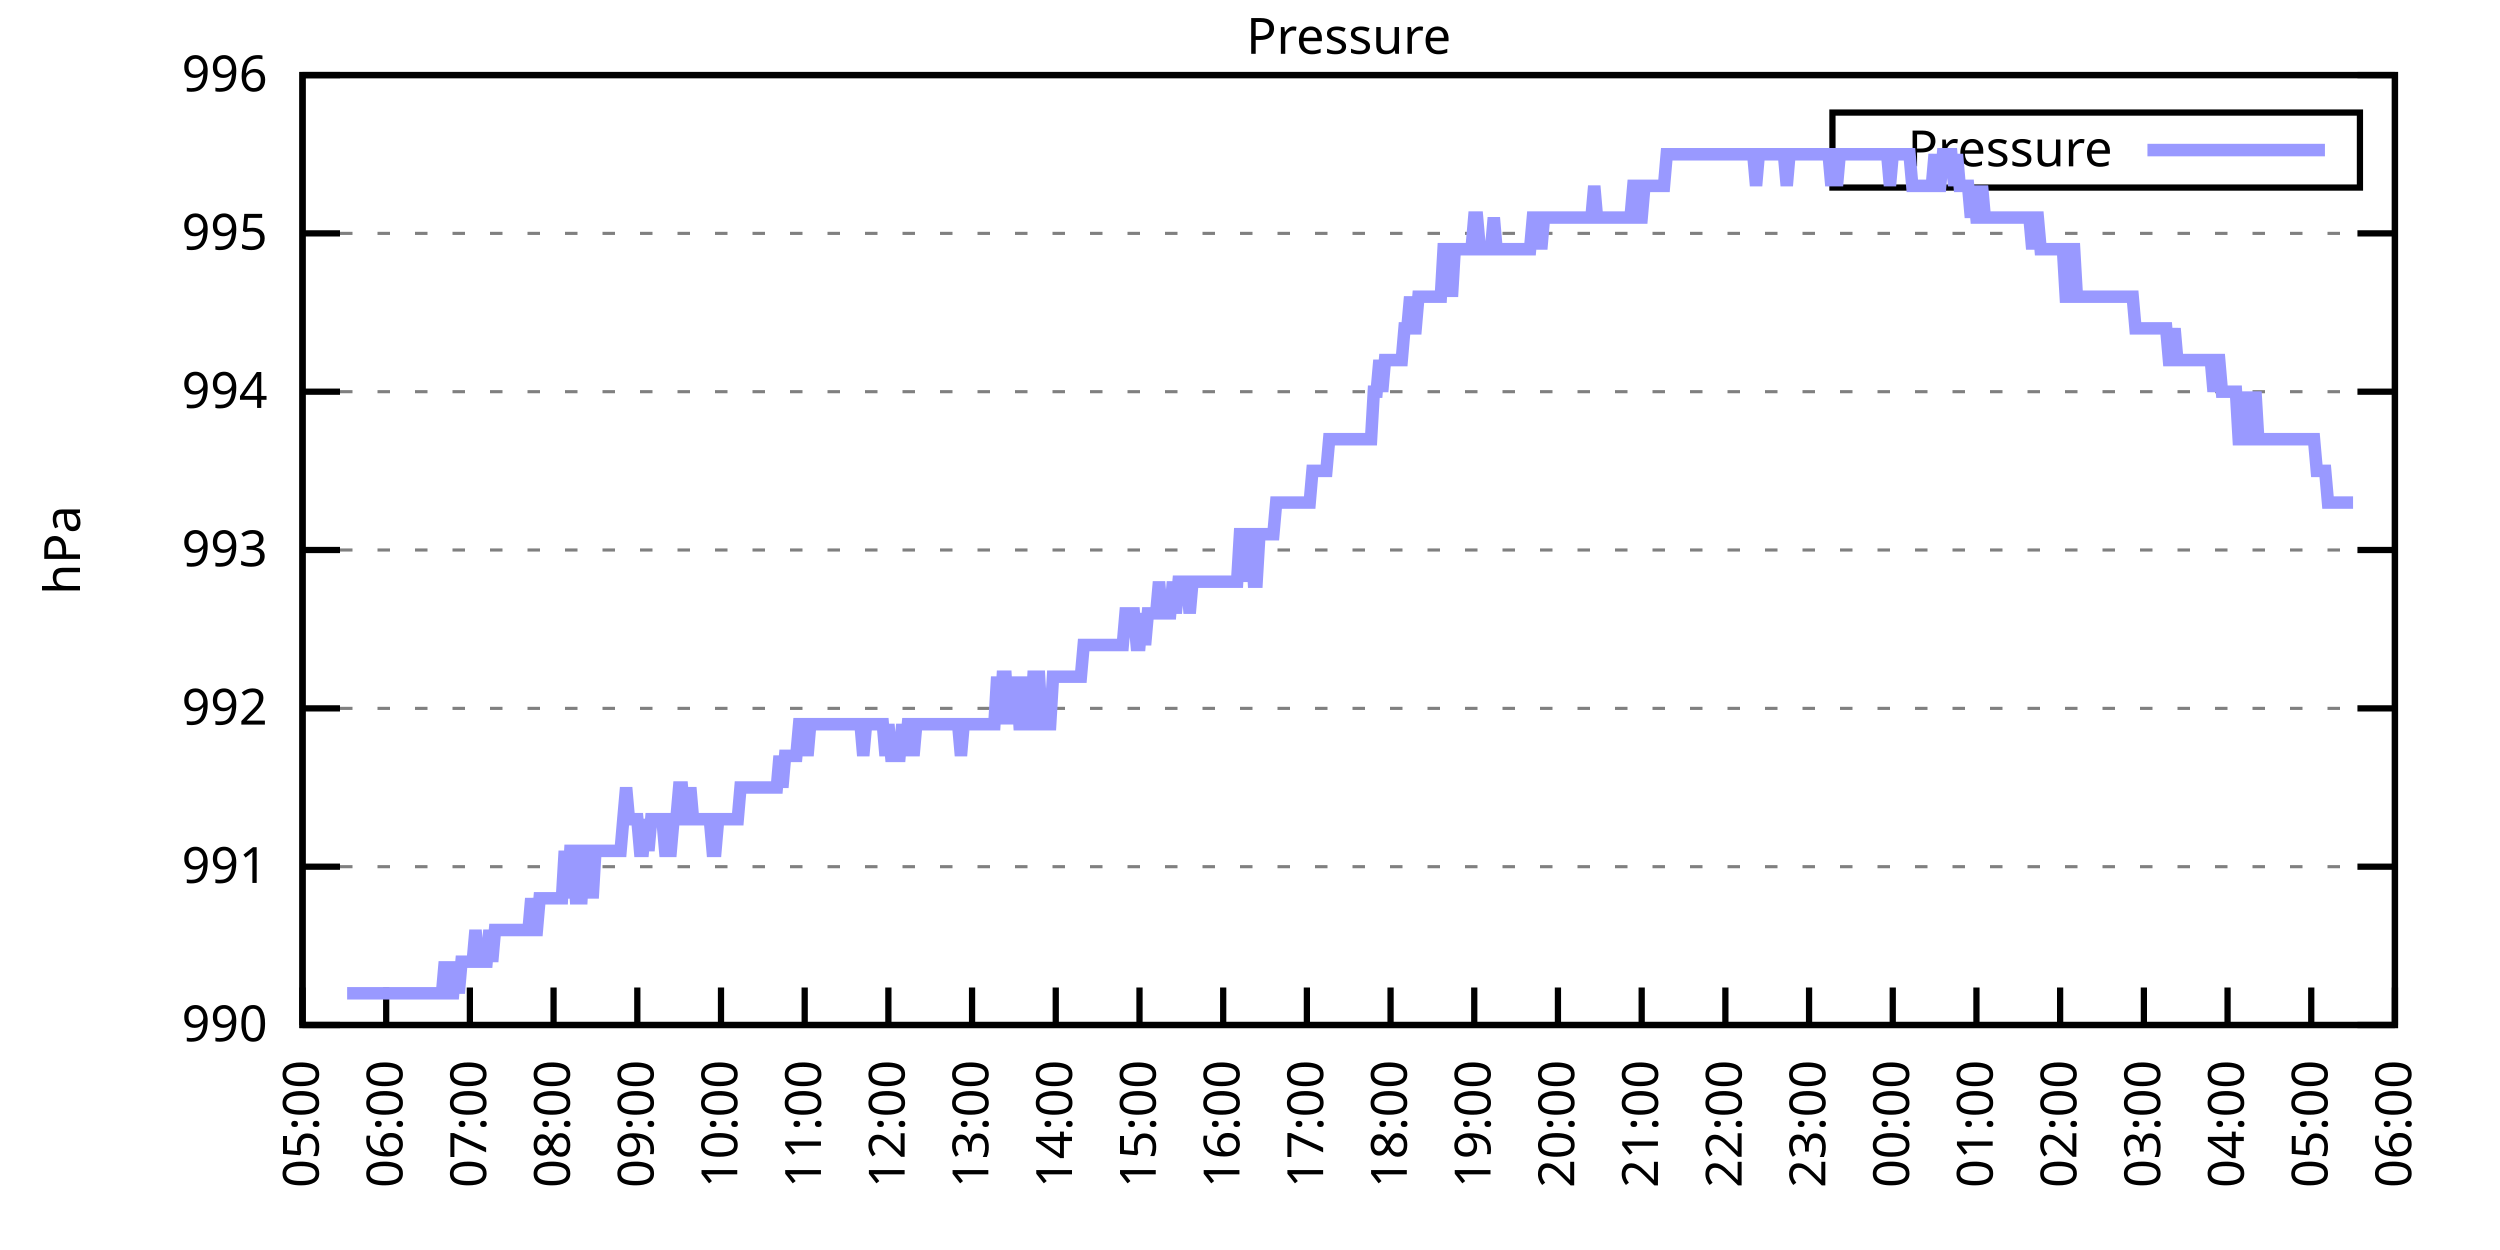
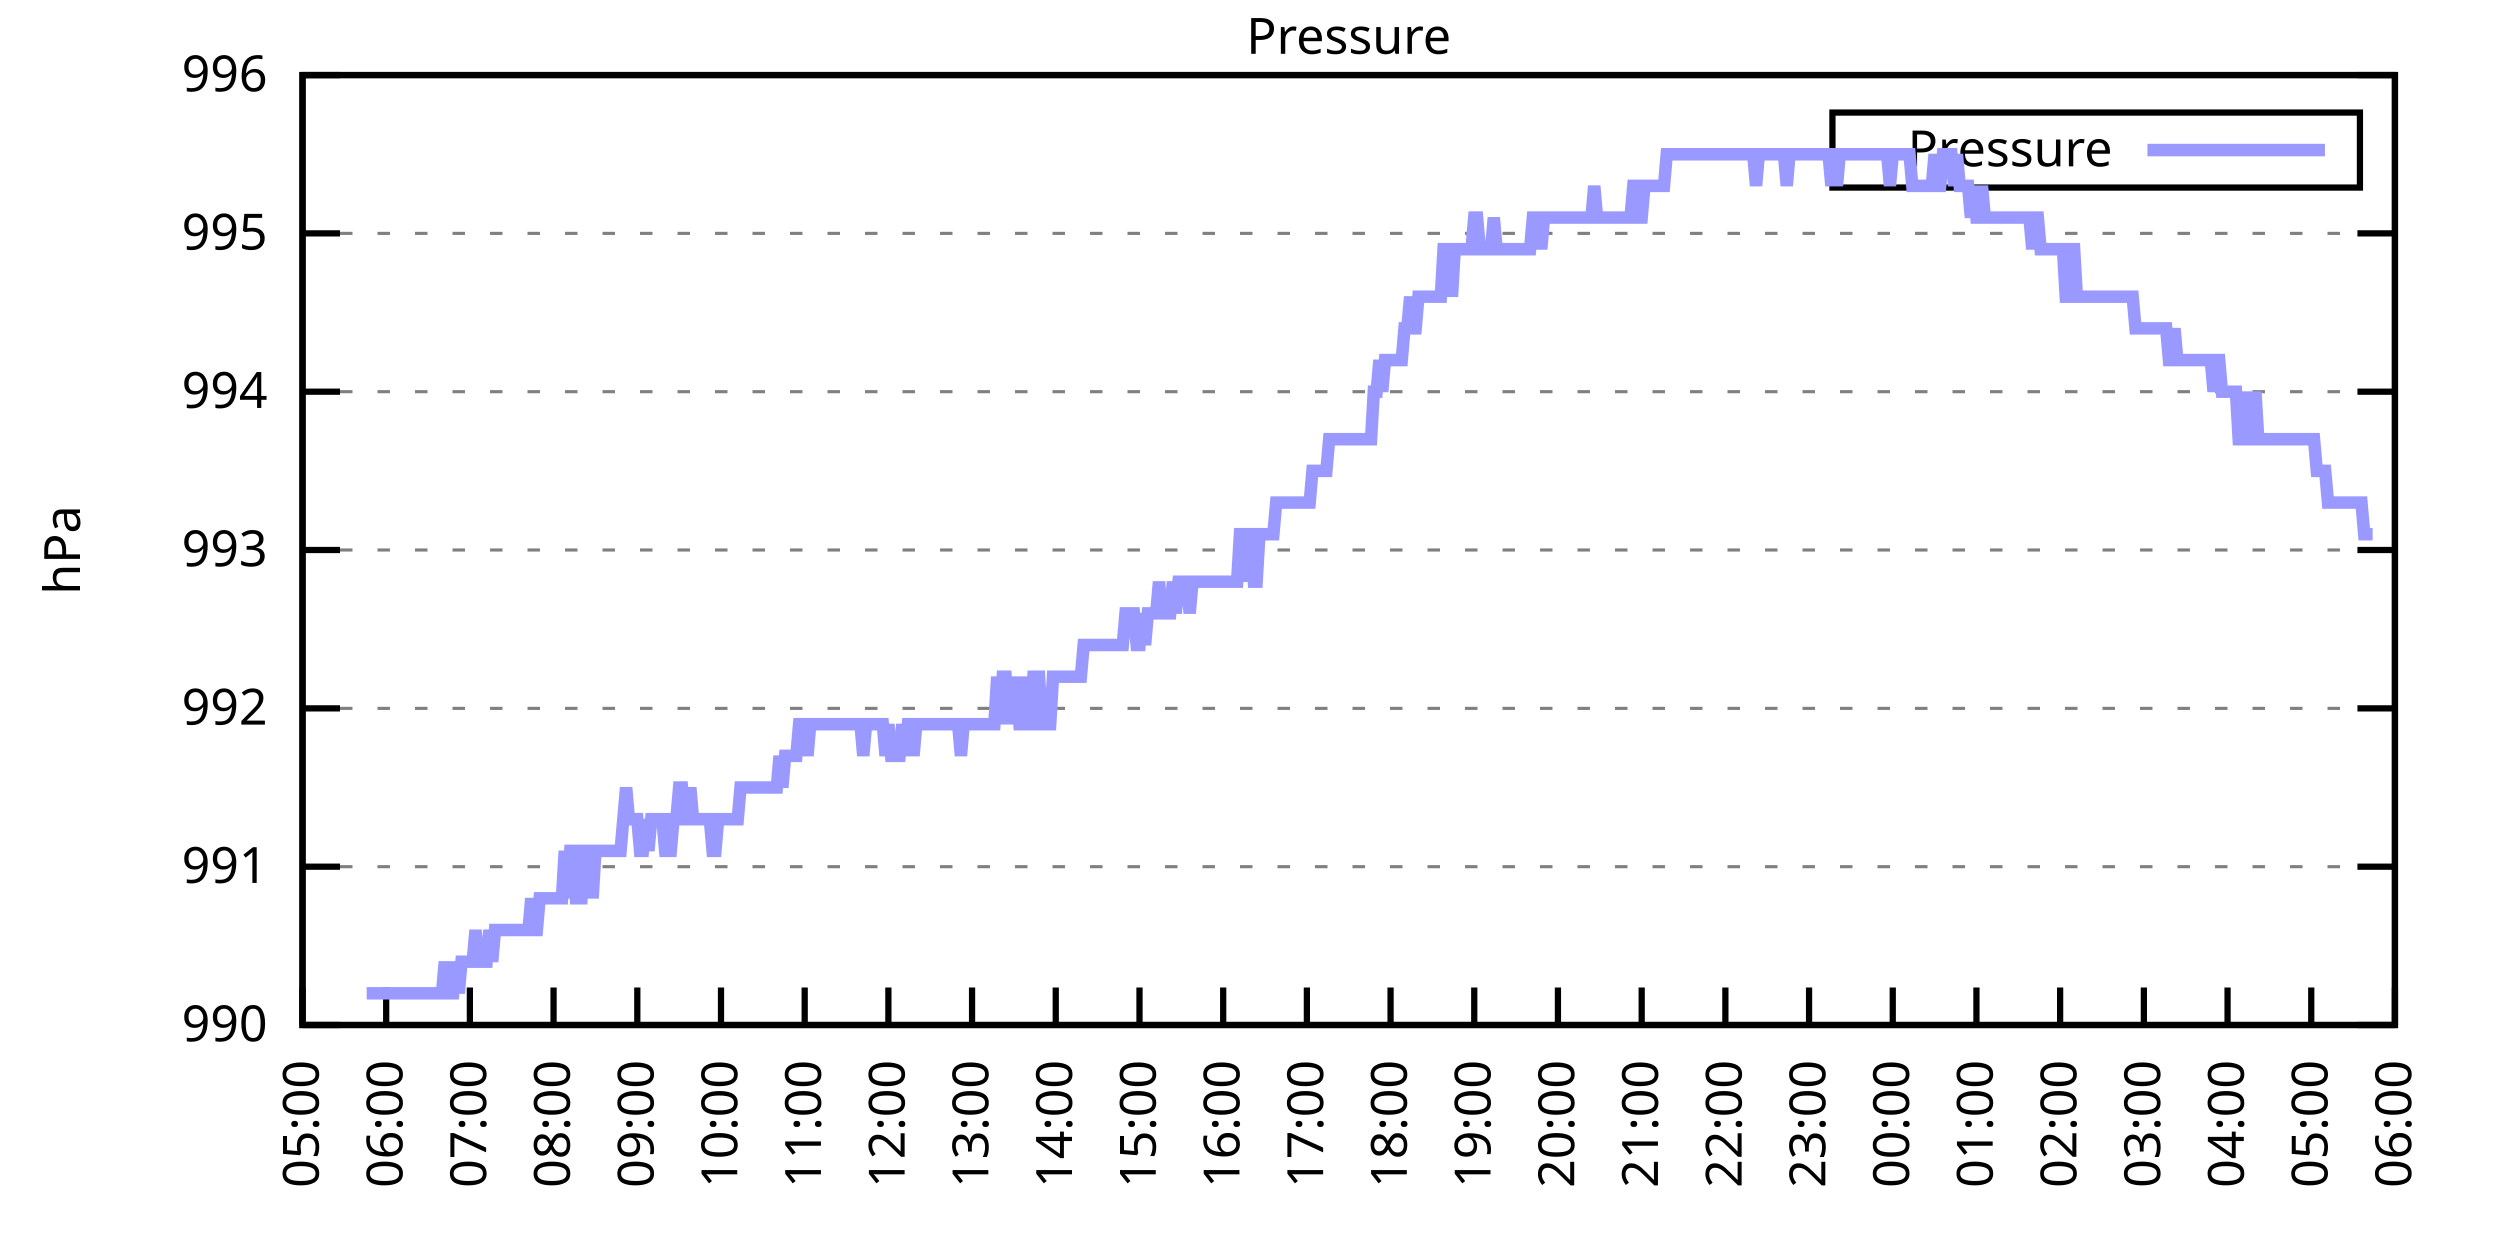
<svg xmlns="http://www.w3.org/2000/svg" xmlns:xlink="http://www.w3.org/1999/xlink" width="400" height="200" viewBox="0 0 400 200">
  <g id="gnuplot_canvas">
    <rect x="0" y="0" width="400" height="200" fill="none" />
    <defs>
      <circle id="gpDot" r="0.5" stroke-width="0.5" stroke="currentColor" />
      <path id="gpPt0" stroke-width="0.333" stroke="currentColor" d="M-1,0 h2 M0,-1 v2" />
      <path id="gpPt1" stroke-width="0.333" stroke="currentColor" d="M-1,-1 L1,1 M1,-1 L-1,1" />
      <path id="gpPt2" stroke-width="0.333" stroke="currentColor" d="M-1,0 L1,0 M0,-1 L0,1 M-1,-1 L1,1 M-1,1 L1,-1" />
      <rect id="gpPt3" stroke-width="0.333" stroke="currentColor" x="-1" y="-1" width="2" height="2" />
      <rect id="gpPt4" stroke-width="0.333" stroke="currentColor" fill="currentColor" x="-1" y="-1" width="2" height="2" />
      <circle id="gpPt5" stroke-width="0.333" stroke="currentColor" cx="0" cy="0" r="1" />
      <use xlink:href="#gpPt5" id="gpPt6" fill="currentColor" stroke="none" />
      <path id="gpPt7" stroke-width="0.333" stroke="currentColor" d="M0,-1.33 L-1.33,0.67 L1.33,0.67 z" />
      <use xlink:href="#gpPt7" id="gpPt8" fill="currentColor" stroke="none" />
      <use xlink:href="#gpPt7" id="gpPt9" stroke="currentColor" transform="rotate(180)" />
      <use xlink:href="#gpPt9" id="gpPt10" fill="currentColor" stroke="none" />
      <use xlink:href="#gpPt3" id="gpPt11" stroke="currentColor" transform="rotate(45)" />
      <use xlink:href="#gpPt11" id="gpPt12" fill="currentColor" stroke="none" />
      <path id="gpPt13" stroke-width="0.333" stroke="currentColor" d="M0,1.330 L1.265,0.411 L0.782,-1.067 L-0.782,-1.076 L-1.265,0.411 z" />
      <use xlink:href="#gpPt13" id="gpPt14" fill="currentColor" stroke="none" />
      <filter id="textbox" filterUnits="objectBoundingBox" x="0" y="0" height="1" width="1">
        <feFlood flood-color="white" flood-opacity="1" result="bgnd" />
        <feComposite in="SourceGraphic" in2="bgnd" operator="atop" />
      </filter>
      <filter id="greybox" filterUnits="objectBoundingBox" x="0" y="0" height="1" width="1">
        <feFlood flood-color="lightgrey" flood-opacity="1" result="grey" />
        <feComposite in="SourceGraphic" in2="grey" operator="atop" />
      </filter>
    </defs>
    <g fill="none" color="white" stroke="currentColor" stroke-width="1.00" stroke-linecap="butt" stroke-linejoin="miter">
</g>
    <g fill="none" color="black" stroke="currentColor" stroke-width="1.00" stroke-linecap="butt" stroke-linejoin="miter">
      <g stroke="none" shape-rendering="crispEdges">
        <polygon fill="rgb(255, 255, 255)" points="48.40,164.00 383.18,164.00 383.18,12.02 48.40,12.02 " />
      </g>
    </g>
    <g fill="none" color="black" stroke="currentColor" stroke-width="1.00" stroke-linecap="butt" stroke-linejoin="miter">
</g>
    <g fill="none" color="black" stroke="black" stroke-width="0.50" stroke-linecap="butt" stroke-linejoin="miter">
</g>
    <g fill="none" color="gray" stroke="currentColor" stroke-width="0.50" stroke-linecap="butt" stroke-linejoin="miter">
      <path stroke="gray" stroke-dasharray="2,4" class="gridline" d="M48.40,164.00 L383.19,164.00  " />
    </g>
    <g fill="none" color="gray" stroke="gray" stroke-width="1.00" stroke-linecap="butt" stroke-linejoin="miter">
</g>
    <g fill="none" color="black" stroke="currentColor" stroke-width="1.00" stroke-linecap="butt" stroke-linejoin="miter">
      <path stroke="black" d="M48.40,164.00 L54.40,164.00 M383.19,164.00 L377.19,164.00  " />
      <g transform="translate(42.80,166.60)" stroke="none" fill="black" font-family="Sans" font-size="8.00" text-anchor="end">
        <text>
          <tspan font-family="Sans"> 990</tspan>
        </text>
      </g>
    </g>
    <g fill="none" color="black" stroke="currentColor" stroke-width="1.00" stroke-linecap="butt" stroke-linejoin="miter">
</g>
    <g fill="none" color="black" stroke="black" stroke-width="0.50" stroke-linecap="butt" stroke-linejoin="miter">
</g>
    <g fill="none" color="gray" stroke="currentColor" stroke-width="0.50" stroke-linecap="butt" stroke-linejoin="miter">
      <path stroke="gray" stroke-dasharray="2,4" class="gridline" d="M48.40,138.67 L383.19,138.67  " />
    </g>
    <g fill="none" color="gray" stroke="gray" stroke-width="1.00" stroke-linecap="butt" stroke-linejoin="miter">
</g>
    <g fill="none" color="black" stroke="currentColor" stroke-width="1.00" stroke-linecap="butt" stroke-linejoin="miter">
      <path stroke="black" d="M48.40,138.67 L54.40,138.67 M383.19,138.67 L377.19,138.67  " />
      <g transform="translate(42.80,141.27)" stroke="none" fill="black" font-family="Sans" font-size="8.00" text-anchor="end">
        <text>
          <tspan font-family="Sans"> 991</tspan>
        </text>
      </g>
    </g>
    <g fill="none" color="black" stroke="currentColor" stroke-width="1.00" stroke-linecap="butt" stroke-linejoin="miter">
</g>
    <g fill="none" color="black" stroke="black" stroke-width="0.50" stroke-linecap="butt" stroke-linejoin="miter">
</g>
    <g fill="none" color="gray" stroke="currentColor" stroke-width="0.50" stroke-linecap="butt" stroke-linejoin="miter">
      <path stroke="gray" stroke-dasharray="2,4" class="gridline" d="M48.40,113.34 L383.19,113.34  " />
    </g>
    <g fill="none" color="gray" stroke="gray" stroke-width="1.00" stroke-linecap="butt" stroke-linejoin="miter">
</g>
    <g fill="none" color="black" stroke="currentColor" stroke-width="1.00" stroke-linecap="butt" stroke-linejoin="miter">
      <path stroke="black" d="M48.40,113.34 L54.40,113.34 M383.19,113.34 L377.19,113.34  " />
      <g transform="translate(42.80,115.94)" stroke="none" fill="black" font-family="Sans" font-size="8.00" text-anchor="end">
        <text>
          <tspan font-family="Sans"> 992</tspan>
        </text>
      </g>
    </g>
    <g fill="none" color="black" stroke="currentColor" stroke-width="1.00" stroke-linecap="butt" stroke-linejoin="miter">
</g>
    <g fill="none" color="black" stroke="black" stroke-width="0.50" stroke-linecap="butt" stroke-linejoin="miter">
</g>
    <g fill="none" color="gray" stroke="currentColor" stroke-width="0.50" stroke-linecap="butt" stroke-linejoin="miter">
      <path stroke="gray" stroke-dasharray="2,4" class="gridline" d="M48.40,88.00 L383.19,88.00  " />
    </g>
    <g fill="none" color="gray" stroke="gray" stroke-width="1.00" stroke-linecap="butt" stroke-linejoin="miter">
</g>
    <g fill="none" color="black" stroke="currentColor" stroke-width="1.00" stroke-linecap="butt" stroke-linejoin="miter">
      <path stroke="black" d="M48.40,88.00 L54.40,88.00 M383.19,88.00 L377.19,88.00  " />
      <g transform="translate(42.80,90.60)" stroke="none" fill="black" font-family="Sans" font-size="8.00" text-anchor="end">
        <text>
          <tspan font-family="Sans"> 993</tspan>
        </text>
      </g>
    </g>
    <g fill="none" color="black" stroke="currentColor" stroke-width="1.00" stroke-linecap="butt" stroke-linejoin="miter">
</g>
    <g fill="none" color="black" stroke="black" stroke-width="0.50" stroke-linecap="butt" stroke-linejoin="miter">
</g>
    <g fill="none" color="gray" stroke="currentColor" stroke-width="0.50" stroke-linecap="butt" stroke-linejoin="miter">
      <path stroke="gray" stroke-dasharray="2,4" class="gridline" d="M48.40,62.67 L383.19,62.67  " />
    </g>
    <g fill="none" color="gray" stroke="gray" stroke-width="1.00" stroke-linecap="butt" stroke-linejoin="miter">
</g>
    <g fill="none" color="black" stroke="currentColor" stroke-width="1.00" stroke-linecap="butt" stroke-linejoin="miter">
      <path stroke="black" d="M48.40,62.67 L54.40,62.67 M383.19,62.67 L377.19,62.67  " />
      <g transform="translate(42.80,65.27)" stroke="none" fill="black" font-family="Sans" font-size="8.00" text-anchor="end">
        <text>
          <tspan font-family="Sans"> 994</tspan>
        </text>
      </g>
    </g>
    <g fill="none" color="black" stroke="currentColor" stroke-width="1.00" stroke-linecap="butt" stroke-linejoin="miter">
</g>
    <g fill="none" color="black" stroke="black" stroke-width="0.50" stroke-linecap="butt" stroke-linejoin="miter">
</g>
    <g fill="none" color="gray" stroke="currentColor" stroke-width="0.50" stroke-linecap="butt" stroke-linejoin="miter">
      <path stroke="gray" stroke-dasharray="2,4" class="gridline" d="M48.40,37.34 L383.19,37.34  " />
    </g>
    <g fill="none" color="gray" stroke="gray" stroke-width="1.00" stroke-linecap="butt" stroke-linejoin="miter">
</g>
    <g fill="none" color="black" stroke="currentColor" stroke-width="1.00" stroke-linecap="butt" stroke-linejoin="miter">
      <path stroke="black" d="M48.40,37.34 L54.40,37.34 M383.19,37.34 L377.19,37.34  " />
      <g transform="translate(42.80,39.94)" stroke="none" fill="black" font-family="Sans" font-size="8.00" text-anchor="end">
        <text>
          <tspan font-family="Sans"> 995</tspan>
        </text>
      </g>
    </g>
    <g fill="none" color="black" stroke="currentColor" stroke-width="1.00" stroke-linecap="butt" stroke-linejoin="miter">
</g>
    <g fill="none" color="black" stroke="black" stroke-width="0.50" stroke-linecap="butt" stroke-linejoin="miter">
</g>
    <g fill="none" color="gray" stroke="currentColor" stroke-width="0.50" stroke-linecap="butt" stroke-linejoin="miter">
      <path stroke="gray" stroke-dasharray="2,4" class="gridline" d="M48.40,12.01 L383.19,12.01  " />
    </g>
    <g fill="none" color="gray" stroke="gray" stroke-width="1.00" stroke-linecap="butt" stroke-linejoin="miter">
</g>
    <g fill="none" color="black" stroke="currentColor" stroke-width="1.00" stroke-linecap="butt" stroke-linejoin="miter">
      <path stroke="black" d="M48.40,12.01 L54.40,12.01 M383.19,12.01 L377.19,12.01  " />
      <g transform="translate(42.80,14.61)" stroke="none" fill="black" font-family="Sans" font-size="8.00" text-anchor="end">
        <text>
          <tspan font-family="Sans"> 996</tspan>
        </text>
      </g>
    </g>
    <g fill="none" color="black" stroke="currentColor" stroke-width="1.00" stroke-linecap="butt" stroke-linejoin="miter">
      <path stroke="black" d="M48.40,164.00 L48.40,158.00  " />
      <g transform="translate(51.00,169.60) rotate(270.00)" stroke="none" fill="black" font-family="Sans" font-size="8.00" text-anchor="end">
        <text>
          <tspan font-family="Sans">05:00</tspan>
        </text>
      </g>
    </g>
    <g fill="none" color="black" stroke="currentColor" stroke-width="1.00" stroke-linecap="butt" stroke-linejoin="miter">
      <path stroke="black" d="M61.79,164.00 L61.79,158.00  " />
      <g transform="translate(64.39,169.60) rotate(270.00)" stroke="none" fill="black" font-family="Sans" font-size="8.00" text-anchor="end">
        <text>
          <tspan font-family="Sans">06:00</tspan>
        </text>
      </g>
    </g>
    <g fill="none" color="black" stroke="currentColor" stroke-width="1.00" stroke-linecap="butt" stroke-linejoin="miter">
      <path stroke="black" d="M75.18,164.00 L75.18,158.00  " />
      <g transform="translate(77.78,169.60) rotate(270.00)" stroke="none" fill="black" font-family="Sans" font-size="8.00" text-anchor="end">
        <text>
          <tspan font-family="Sans">07:00</tspan>
        </text>
      </g>
    </g>
    <g fill="none" color="black" stroke="currentColor" stroke-width="1.00" stroke-linecap="butt" stroke-linejoin="miter">
      <path stroke="black" d="M88.57,164.00 L88.57,158.00  " />
      <g transform="translate(91.17,169.60) rotate(270.00)" stroke="none" fill="black" font-family="Sans" font-size="8.00" text-anchor="end">
        <text>
          <tspan font-family="Sans">08:00</tspan>
        </text>
      </g>
    </g>
    <g fill="none" color="black" stroke="currentColor" stroke-width="1.00" stroke-linecap="butt" stroke-linejoin="miter">
      <path stroke="black" d="M101.97,164.00 L101.97,158.00  " />
      <g transform="translate(104.57,169.60) rotate(270.00)" stroke="none" fill="black" font-family="Sans" font-size="8.00" text-anchor="end">
        <text>
          <tspan font-family="Sans">09:00</tspan>
        </text>
      </g>
    </g>
    <g fill="none" color="black" stroke="currentColor" stroke-width="1.00" stroke-linecap="butt" stroke-linejoin="miter">
      <path stroke="black" d="M115.36,164.00 L115.36,158.00  " />
      <g transform="translate(117.96,169.60) rotate(270.00)" stroke="none" fill="black" font-family="Sans" font-size="8.00" text-anchor="end">
        <text>
          <tspan font-family="Sans">10:00</tspan>
        </text>
      </g>
    </g>
    <g fill="none" color="black" stroke="currentColor" stroke-width="1.00" stroke-linecap="butt" stroke-linejoin="miter">
      <path stroke="black" d="M128.75,164.00 L128.75,158.00  " />
      <g transform="translate(131.35,169.60) rotate(270.00)" stroke="none" fill="black" font-family="Sans" font-size="8.00" text-anchor="end">
        <text>
          <tspan font-family="Sans">11:00</tspan>
        </text>
      </g>
    </g>
    <g fill="none" color="black" stroke="currentColor" stroke-width="1.00" stroke-linecap="butt" stroke-linejoin="miter">
      <path stroke="black" d="M142.14,164.00 L142.14,158.00  " />
      <g transform="translate(144.74,169.60) rotate(270.00)" stroke="none" fill="black" font-family="Sans" font-size="8.00" text-anchor="end">
        <text>
          <tspan font-family="Sans">12:00</tspan>
        </text>
      </g>
    </g>
    <g fill="none" color="black" stroke="currentColor" stroke-width="1.00" stroke-linecap="butt" stroke-linejoin="miter">
      <path stroke="black" d="M155.53,164.00 L155.53,158.00  " />
      <g transform="translate(158.13,169.60) rotate(270.00)" stroke="none" fill="black" font-family="Sans" font-size="8.00" text-anchor="end">
        <text>
          <tspan font-family="Sans">13:00</tspan>
        </text>
      </g>
    </g>
    <g fill="none" color="black" stroke="currentColor" stroke-width="1.00" stroke-linecap="butt" stroke-linejoin="miter">
      <path stroke="black" d="M168.92,164.00 L168.92,158.00  " />
      <g transform="translate(171.52,169.60) rotate(270.00)" stroke="none" fill="black" font-family="Sans" font-size="8.00" text-anchor="end">
        <text>
          <tspan font-family="Sans">14:00</tspan>
        </text>
      </g>
    </g>
    <g fill="none" color="black" stroke="currentColor" stroke-width="1.00" stroke-linecap="butt" stroke-linejoin="miter">
      <path stroke="black" d="M182.32,164.00 L182.32,158.00  " />
      <g transform="translate(184.92,169.60) rotate(270.00)" stroke="none" fill="black" font-family="Sans" font-size="8.00" text-anchor="end">
        <text>
          <tspan font-family="Sans">15:00</tspan>
        </text>
      </g>
    </g>
    <g fill="none" color="black" stroke="currentColor" stroke-width="1.00" stroke-linecap="butt" stroke-linejoin="miter">
      <path stroke="black" d="M195.71,164.00 L195.71,158.00  " />
      <g transform="translate(198.31,169.60) rotate(270.00)" stroke="none" fill="black" font-family="Sans" font-size="8.00" text-anchor="end">
        <text>
          <tspan font-family="Sans">16:00</tspan>
        </text>
      </g>
    </g>
    <g fill="none" color="black" stroke="currentColor" stroke-width="1.00" stroke-linecap="butt" stroke-linejoin="miter">
      <path stroke="black" d="M209.10,164.00 L209.10,158.00  " />
      <g transform="translate(211.70,169.60) rotate(270.00)" stroke="none" fill="black" font-family="Sans" font-size="8.00" text-anchor="end">
        <text>
          <tspan font-family="Sans">17:00</tspan>
        </text>
      </g>
    </g>
    <g fill="none" color="black" stroke="currentColor" stroke-width="1.00" stroke-linecap="butt" stroke-linejoin="miter">
      <path stroke="black" d="M222.49,164.00 L222.49,158.00  " />
      <g transform="translate(225.09,169.60) rotate(270.00)" stroke="none" fill="black" font-family="Sans" font-size="8.00" text-anchor="end">
        <text>
          <tspan font-family="Sans">18:00</tspan>
        </text>
      </g>
    </g>
    <g fill="none" color="black" stroke="currentColor" stroke-width="1.00" stroke-linecap="butt" stroke-linejoin="miter">
      <path stroke="black" d="M235.88,164.00 L235.88,158.00  " />
      <g transform="translate(238.48,169.60) rotate(270.00)" stroke="none" fill="black" font-family="Sans" font-size="8.00" text-anchor="end">
        <text>
          <tspan font-family="Sans">19:00</tspan>
        </text>
      </g>
    </g>
    <g fill="none" color="black" stroke="currentColor" stroke-width="1.00" stroke-linecap="butt" stroke-linejoin="miter">
      <path stroke="black" d="M249.27,164.00 L249.27,158.00  " />
      <g transform="translate(251.87,169.60) rotate(270.00)" stroke="none" fill="black" font-family="Sans" font-size="8.00" text-anchor="end">
        <text>
          <tspan font-family="Sans">20:00</tspan>
        </text>
      </g>
    </g>
    <g fill="none" color="black" stroke="currentColor" stroke-width="1.00" stroke-linecap="butt" stroke-linejoin="miter">
      <path stroke="black" d="M262.67,164.00 L262.67,158.00  " />
      <g transform="translate(265.27,169.60) rotate(270.00)" stroke="none" fill="black" font-family="Sans" font-size="8.00" text-anchor="end">
        <text>
          <tspan font-family="Sans">21:00</tspan>
        </text>
      </g>
    </g>
    <g fill="none" color="black" stroke="currentColor" stroke-width="1.00" stroke-linecap="butt" stroke-linejoin="miter">
      <path stroke="black" d="M276.06,164.00 L276.06,158.00  " />
      <g transform="translate(278.66,169.60) rotate(270.00)" stroke="none" fill="black" font-family="Sans" font-size="8.00" text-anchor="end">
        <text>
          <tspan font-family="Sans">22:00</tspan>
        </text>
      </g>
    </g>
    <g fill="none" color="black" stroke="currentColor" stroke-width="1.00" stroke-linecap="butt" stroke-linejoin="miter">
      <path stroke="black" d="M289.45,164.00 L289.45,158.00  " />
      <g transform="translate(292.05,169.60) rotate(270.00)" stroke="none" fill="black" font-family="Sans" font-size="8.00" text-anchor="end">
        <text>
          <tspan font-family="Sans">23:00</tspan>
        </text>
      </g>
    </g>
    <g fill="none" color="black" stroke="currentColor" stroke-width="1.00" stroke-linecap="butt" stroke-linejoin="miter">
      <path stroke="black" d="M302.84,164.00 L302.84,158.00  " />
      <g transform="translate(305.44,169.60) rotate(270.00)" stroke="none" fill="black" font-family="Sans" font-size="8.00" text-anchor="end">
        <text>
          <tspan font-family="Sans">00:00</tspan>
        </text>
      </g>
    </g>
    <g fill="none" color="black" stroke="currentColor" stroke-width="1.00" stroke-linecap="butt" stroke-linejoin="miter">
      <path stroke="black" d="M316.23,164.00 L316.23,158.00  " />
      <g transform="translate(318.83,169.60) rotate(270.00)" stroke="none" fill="black" font-family="Sans" font-size="8.00" text-anchor="end">
        <text>
          <tspan font-family="Sans">01:00</tspan>
        </text>
      </g>
    </g>
    <g fill="none" color="black" stroke="currentColor" stroke-width="1.00" stroke-linecap="butt" stroke-linejoin="miter">
      <path stroke="black" d="M329.62,164.00 L329.62,158.00  " />
      <g transform="translate(332.22,169.60) rotate(270.00)" stroke="none" fill="black" font-family="Sans" font-size="8.00" text-anchor="end">
        <text>
          <tspan font-family="Sans">02:00</tspan>
        </text>
      </g>
    </g>
    <g fill="none" color="black" stroke="currentColor" stroke-width="1.00" stroke-linecap="butt" stroke-linejoin="miter">
      <path stroke="black" d="M343.02,164.00 L343.02,158.00  " />
      <g transform="translate(345.62,169.60) rotate(270.00)" stroke="none" fill="black" font-family="Sans" font-size="8.00" text-anchor="end">
        <text>
          <tspan font-family="Sans">03:00</tspan>
        </text>
      </g>
    </g>
    <g fill="none" color="black" stroke="currentColor" stroke-width="1.00" stroke-linecap="butt" stroke-linejoin="miter">
      <path stroke="black" d="M356.41,164.00 L356.41,158.00  " />
      <g transform="translate(359.01,169.60) rotate(270.00)" stroke="none" fill="black" font-family="Sans" font-size="8.00" text-anchor="end">
        <text>
          <tspan font-family="Sans">04:00</tspan>
        </text>
      </g>
    </g>
    <g fill="none" color="black" stroke="currentColor" stroke-width="1.00" stroke-linecap="butt" stroke-linejoin="miter">
      <path stroke="black" d="M369.80,164.00 L369.80,158.00  " />
      <g transform="translate(372.40,169.60) rotate(270.00)" stroke="none" fill="black" font-family="Sans" font-size="8.00" text-anchor="end">
        <text>
          <tspan font-family="Sans">05:00</tspan>
        </text>
      </g>
    </g>
    <g fill="none" color="black" stroke="currentColor" stroke-width="1.00" stroke-linecap="butt" stroke-linejoin="miter">
      <path stroke="black" d="M383.19,164.00 L383.19,158.00  " />
      <g transform="translate(385.79,169.60) rotate(270.00)" stroke="none" fill="black" font-family="Sans" font-size="8.00" text-anchor="end">
        <text>
          <tspan font-family="Sans">06:00</tspan>
        </text>
      </g>
    </g>
    <g fill="none" color="black" stroke="currentColor" stroke-width="1.00" stroke-linecap="butt" stroke-linejoin="miter">
</g>
    <g fill="none" color="black" stroke="currentColor" stroke-width="1.00" stroke-linecap="butt" stroke-linejoin="miter">
      <path stroke="black" d="M48.40,12.01 L48.40,164.00 L383.19,164.00 L383.19,12.01 L48.40,12.01 Z  " />
    </g>
    <g fill="none" color="black" stroke="currentColor" stroke-width="1.00" stroke-linecap="butt" stroke-linejoin="miter">
</g>
    <g fill="none" color="black" stroke="currentColor" stroke-width="1.00" stroke-linecap="butt" stroke-linejoin="miter">
      <path stroke="black" d="M293.19,30.01 L293.19,18.01 L377.59,18.01 L377.59,30.01 L293.19,30.01 Z  " />
    </g>
    <g id="Pressure_plot_1">
      <g fill="none" color="white" stroke="black" stroke-width="2.00" stroke-linecap="butt" stroke-linejoin="miter">
</g>
      <g fill="none" color="black" stroke="currentColor" stroke-width="2.00" stroke-linecap="butt" stroke-linejoin="miter">
        <g transform="translate(337.99,26.61)" stroke="none" fill="black" font-family="Sans" font-size="8.00" text-anchor="end">
          <text>
            <tspan font-family="Sans">Pressure</tspan>
          </text>
        </g>
      </g>
      <g fill="none" color="black" stroke="currentColor" stroke-width="2.00" stroke-linecap="butt" stroke-linejoin="miter">
-         <path stroke="rgb(153, 153, 255)" d="M343.59,24.01 L371.99,24.01 M55.54,158.93 L55.99,158.93 L56.43,158.93 L56.88,158.93 L57.33,158.93 L57.77,158.93   L58.22,158.93 L58.67,158.93 L59.11,158.93 L59.56,158.93 L60.01,158.93 L60.45,158.93 L60.90,158.93 L61.35,158.93   L61.79,158.93 L62.24,158.93 L62.68,158.93 L63.13,158.93 L63.58,158.93 L64.02,158.93 L64.47,158.93 L64.92,158.93   L65.36,158.93 L65.81,158.93 L66.26,158.93 L66.70,158.93 L67.15,158.93 L67.59,158.93 L68.04,158.93 L68.49,158.93   L68.93,158.93 L69.38,158.93 L69.83,158.93 L70.27,158.93 L70.72,158.93 L71.17,153.87 L71.61,158.93 L72.06,158.93   L72.50,158.93 L72.95,153.87 L73.40,158.93 L73.84,153.87 L74.29,153.87 L74.74,153.87 L75.18,153.87 L75.63,153.87   L76.08,148.80 L76.52,153.87 L76.97,153.87 L77.42,153.87 L77.86,153.87 L78.31,148.80 L78.75,153.87 L79.20,148.80   L79.65,148.80 L80.09,148.80 L80.54,148.80 L80.99,148.80 L81.43,148.80 L81.88,148.80 L82.33,148.80 L82.77,148.80   L83.22,148.80 L83.66,148.80 L84.11,148.80 L84.56,148.80 L85.00,143.73 L85.45,148.80 L85.90,148.80 L86.34,143.73   L86.79,143.73 L87.24,143.73 L87.68,143.73 L88.13,143.73 L88.57,143.73 L89.02,143.73 L89.47,143.73 L89.91,143.73   L90.36,136.14 L90.81,143.73 L91.25,136.14 L91.70,136.14 L92.15,143.73 L92.59,143.73 L93.04,143.73 L93.49,136.14   L93.93,136.14 L94.38,136.14 L94.82,143.73 L95.27,136.14 L95.72,136.14 L96.16,136.14 L96.61,136.14 L97.06,136.14   L97.50,136.14 L97.95,136.14 L98.40,136.14 L98.84,136.14 L99.29,136.14 L99.73,131.07 L100.18,126.00 L100.63,131.07   L101.07,131.07 L101.52,131.07 L101.97,131.07 L102.41,136.14 L102.86,136.14 L103.31,131.07 L103.75,136.14 L104.20,131.07   L104.64,131.07 L105.09,131.07 L105.54,131.07 L105.98,131.07 L106.43,136.14 L106.88,136.14 L107.32,136.14 L107.77,131.07   L108.22,131.07 L108.66,126.00 L109.11,126.00 L109.55,131.07 L110.00,131.07 L110.45,126.00 L110.89,131.07 L111.34,131.07   L111.79,131.07 L112.23,131.07 L112.68,131.07 L113.13,131.07 L113.57,131.07 L114.02,136.14 L114.47,136.14 L114.91,131.07   L115.36,131.07 L115.80,131.07 L116.25,131.07 L116.70,131.07 L117.14,131.07 L117.59,131.07 L118.04,131.07 L118.48,126.00   L118.93,126.00 L119.38,126.00 L119.82,126.00 L120.27,126.00 L120.71,126.00 L121.16,126.00 L121.61,126.00 L122.05,126.00   L122.50,126.00 L122.95,126.00 L123.39,126.00 L123.84,126.00 L124.29,126.00 L124.73,120.94 L125.18,126.00 L125.62,120.94   L126.07,120.94 L126.52,120.94 L126.96,120.94 L127.41,120.94 L127.86,115.87 L128.30,115.87 L128.75,115.87 L129.20,120.94   L129.64,115.87 L130.09,115.87 L130.54,115.87 L130.98,115.87 L131.43,115.87 L131.87,115.87 L132.32,115.87 L132.77,115.87   L133.21,115.87 L133.66,115.87 L134.11,115.87 L134.55,115.87 L135.00,115.87 L135.45,115.87 L135.89,115.87 L136.34,115.87   L136.78,115.87 L137.23,115.87 L137.68,115.87 L138.12,120.94 L138.57,115.87 L139.02,115.87 L139.46,115.87 L139.91,115.87   L140.36,115.87 L140.80,115.87 L141.25,115.87 L141.69,120.94 L142.14,115.87 L142.59,120.94 L143.03,120.94 L143.48,120.94   L143.93,120.94 L144.37,115.87 L144.82,120.94 L145.27,115.87 L145.71,115.87 L146.16,120.94 L146.61,115.87 L147.05,115.87   L147.50,115.87 L147.94,115.87 L148.39,115.87 L148.84,115.87 L149.28,115.87 L149.73,115.87 L150.18,115.87 L150.62,115.87   L151.07,115.87 L151.52,115.87 L151.96,115.87 L152.41,115.87 L152.85,115.87 L153.30,115.87 L153.75,120.94 L154.19,115.87   L154.64,115.87 L155.09,115.87 L155.53,115.87 L155.98,115.87 L156.43,115.87 L156.87,115.87 L157.32,115.87 L157.76,115.87   L158.21,115.87 L158.66,115.87 L159.10,115.87 L159.55,108.27 L160.00,115.87 L160.44,108.27 L160.89,108.27 L161.34,115.87   L161.78,108.27 L162.23,115.87 L162.67,108.27 L163.12,115.87 L163.57,115.87 L164.01,108.27 L164.46,115.87 L164.91,115.87   L165.35,108.27 L165.80,108.27 L166.25,108.27 L166.69,115.87 L167.14,115.87 L167.59,115.87 L168.03,115.87 L168.48,108.27   L168.92,108.27 L169.37,108.27 L169.82,108.27 L170.26,108.27 L170.71,108.27 L171.16,108.27 L171.60,108.27 L172.05,108.27   L172.50,108.27 L172.94,108.27 L173.39,103.20 L173.83,103.20 L174.28,103.20 L174.73,103.20 L175.17,103.20 L175.62,103.20   L176.07,103.20 L176.51,103.20 L176.96,103.20 L177.41,103.20 L177.85,103.20 L178.30,103.20 L178.74,103.20 L179.19,103.20   L179.64,103.20 L180.08,98.14 L180.53,98.14 L180.98,98.14 L181.42,98.14 L181.87,103.20 L182.32,103.20 L182.76,98.14   L183.21,103.20 L183.66,98.14 L184.10,98.14 L184.55,98.14 L184.99,98.14 L185.44,93.07 L185.89,98.14 L186.33,98.14   L186.78,98.14 L187.23,98.14 L187.67,93.07 L188.12,98.14 L188.57,93.07 L189.01,93.07 L189.46,93.07 L189.90,93.07   L190.35,98.14 L190.80,93.07 L191.24,93.07 L191.69,93.07 L192.14,93.07 L192.58,93.07 L193.03,93.07 L193.48,93.07   L193.92,93.07 L194.37,93.07 L194.81,93.07 L195.26,93.07 L195.71,93.07 L196.15,93.07 L196.60,93.07 L197.05,93.07   L197.49,93.07 L197.94,93.07 L198.39,85.47 L198.83,85.47 L199.28,93.07 L199.73,85.47 L200.17,85.47 L200.62,93.07   L201.06,93.07 L201.51,85.47 L201.96,85.47 L202.40,85.47 L202.85,85.47 L203.30,85.47 L203.74,85.47 L204.19,80.41   L204.64,80.41 L205.08,80.41 L205.53,80.41 L205.97,80.41 L206.42,80.41 L206.87,80.41 L207.31,80.41 L207.76,80.41   L208.21,80.41 L208.65,80.41 L209.10,80.41 L209.55,80.41 L209.99,75.34 L210.44,75.34 L210.88,75.34 L211.33,75.34   L211.78,75.34 L212.22,75.34 L212.67,70.27 L213.12,70.27 L213.56,70.27 L214.01,70.27 L214.46,70.27 L214.90,70.27   L215.35,70.27 L215.80,70.27 L216.24,70.27 L216.69,70.27 L217.13,70.27 L217.58,70.27 L218.03,70.27 L218.47,70.27   L218.92,70.27 L219.37,70.27 L219.81,62.67 L220.26,62.67 L220.71,57.61 L221.15,62.67 L221.60,57.61 L222.04,57.61   L222.49,57.61 L222.94,57.61 L223.38,57.61 L223.83,57.61 L224.28,57.61 L224.72,52.54 L225.17,52.54 L225.62,47.47   L226.06,52.54 L226.51,52.54 L226.95,47.47 L227.40,47.47 L227.85,47.47 L228.29,47.47 L228.74,47.47 L229.19,47.47   L229.63,47.47 L230.08,47.47 L230.53,47.47 L230.97,39.87 L231.42,39.87 L231.86,39.87 L232.31,47.47 L232.76,39.87   L233.20,39.87 L233.65,39.87 L234.10,39.87 L234.54,39.87 L234.99,39.87 L235.44,39.87 L235.88,34.81 L236.33,34.81   L236.78,39.87 L237.22,39.87 L237.67,39.87 L238.11,39.87 L238.56,39.87 L239.01,34.81 L239.45,39.87 L239.90,39.87   L240.35,39.87 L240.79,39.87 L241.24,39.87 L241.69,39.87 L242.13,39.87 L242.58,39.87 L243.02,39.87 L243.47,39.87   L243.92,39.87 L244.36,39.87 L244.81,39.87 L245.26,34.81 L245.70,34.81 L246.15,34.81 L246.60,39.87 L247.04,34.81   L247.49,34.81 L247.93,34.81 L248.38,34.81 L248.83,34.81 L249.27,34.81 L249.72,34.81 L250.17,34.81 L250.61,34.81   L251.06,34.81 L251.51,34.81 L251.95,34.81 L252.40,34.81 L252.85,34.81 L253.29,34.81 L253.74,34.81 L254.18,34.81   L254.63,34.81 L255.08,29.74 L255.52,34.81 L255.97,34.81 L256.42,34.81 L256.86,34.81 L257.31,34.81 L257.76,34.81   L258.20,34.81 L258.65,34.81 L259.09,34.81 L259.54,34.81 L259.99,34.81 L260.43,34.81 L260.88,34.81 L261.33,29.74   L261.77,29.74 L262.22,34.81 L262.67,34.81 L263.11,29.74 L263.56,29.74 L264.00,29.74 L264.45,29.74 L264.90,29.74   L265.34,29.74 L265.79,29.74 L266.24,29.74 L266.68,24.68 L267.13,24.68 L267.58,24.68 L268.02,24.68 L268.47,24.68   L268.92,24.68 L269.36,24.68 L269.81,24.68 L270.25,24.68 L270.70,24.68 L271.15,24.68 L271.59,24.68 L272.04,24.68   L272.49,24.68 L272.93,24.68 L273.38,24.68 L273.83,24.68 L274.27,24.68 L274.72,24.68 L275.16,24.68 L275.61,24.68   L276.06,24.68 L276.50,24.68 L276.95,24.68 L277.40,24.68 L277.84,24.68 L278.29,24.68 L278.74,24.68 L279.18,24.68   L279.63,24.68 L280.07,24.68 L280.52,24.68 L280.97,29.74 L281.41,24.68 L281.86,24.68 L282.31,24.68 L282.75,24.68   L283.20,24.68 L283.65,24.68 L284.09,24.68 L284.54,24.68 L284.98,24.68 L285.43,24.68 L285.88,29.74 L286.32,24.68   L286.77,24.68 L287.22,24.68 L287.66,24.68 L288.11,24.68 L288.56,24.68 L289.00,24.68 L289.45,24.68 L289.90,24.68   L290.34,24.68 L290.79,24.68 L291.23,24.68 L291.68,24.68 L292.13,24.68 L292.57,24.68 L293.02,29.74 L293.47,24.68   L293.91,29.74 L294.36,24.68 L294.81,24.68 L295.25,24.68 L295.70,24.68 L296.14,24.68 L296.59,24.68 L297.04,24.68   L297.48,24.68 L297.93,24.68 L298.38,24.68 L298.82,24.68 L299.27,24.68 L299.72,24.68 L300.16,24.68 L300.61,24.68   L301.05,24.68 L301.50,24.68 L301.95,24.68 L302.39,29.74 L302.84,24.68 L303.29,24.68 L303.73,24.68 L304.18,24.68   L304.63,24.68 L305.07,24.68 L305.52,24.68 L305.97,29.74 L306.41,29.74 L306.86,29.74 L307.30,29.74 L307.75,29.74   L308.20,29.74 L308.64,29.74 L309.09,29.74 L309.54,24.68 L309.98,29.74 L310.43,29.74 L310.88,24.68 L311.32,24.68   L311.77,24.68 L312.21,24.68 L312.66,29.74 L313.11,24.68 L313.55,29.74 L314.00,29.74 L314.45,29.74 L314.89,29.74   L315.34,34.81 L315.79,29.74 L316.23,34.81 L316.68,34.81 L317.12,29.74 L317.57,34.81 L318.02,34.81 L318.46,34.81   L318.91,34.81 L319.36,34.81 L319.80,34.81 L320.25,34.81 L320.70,34.81 L321.14,34.81 L321.59,34.81 L322.04,34.81   L322.48,34.81 L322.93,34.81 L323.37,34.81 L323.82,34.81 L324.27,34.81 L324.71,34.81 L325.16,39.87 L325.61,34.81   L326.05,34.81 L326.50,39.87 L326.95,39.87 L327.39,39.87 L327.84,39.87 L328.28,39.87 L328.73,39.87 L329.18,39.87   L329.62,39.87 L330.07,39.87 L330.52,47.47 L330.96,47.47 L331.41,39.87 L331.86,39.87 L332.30,47.47 L332.75,47.47   L333.19,47.47 L333.64,47.47 L334.09,47.47 L334.53,47.47 L334.98,47.47 L335.43,47.47 L335.87,47.47 L336.32,47.47   L336.77,47.47 L337.21,47.47 L337.66,47.47 L338.10,47.47 L338.55,47.47 L339.00,47.47 L339.44,47.47 L339.89,47.47   L340.34,47.47 L340.78,47.47 L341.23,47.47 L341.68,52.54 L342.12,52.54 L342.57,52.54 L343.02,52.54 L343.46,52.54   L343.91,52.54 L344.35,52.54 L344.80,52.54 L345.25,52.54 L345.69,52.54 L346.14,52.54 L346.59,52.54 L347.03,57.61   L347.48,57.61 L347.93,52.54 L348.37,57.61 L348.82,57.61 L349.26,57.61 L349.71,57.61 L350.16,57.61 L350.60,57.61   L351.05,57.61 L351.50,57.61 L351.94,57.61 L352.39,57.61 L352.84,57.61 L353.28,57.61 L353.73,57.61 L354.17,62.67   L354.62,57.61 L355.07,57.61 L355.51,62.67 L355.96,62.67 L356.41,62.67 L356.85,62.67 L357.30,62.67 L357.75,62.67   L358.19,70.27 L358.64,70.27 L359.09,70.27 L359.53,62.67 L359.98,70.27 L360.42,70.27 L360.87,62.67 L361.32,70.27   L361.76,70.27 L362.21,70.27 L362.66,70.27 L363.10,70.27 L363.55,70.27 L364.00,70.27 L364.44,70.27 L364.89,70.27   L365.33,70.27 L365.78,70.27 L366.23,70.27 L366.67,70.27 L367.12,70.27 L367.57,70.27 L368.01,70.27 L368.46,70.27   L368.91,70.27 L369.35,70.27 L369.80,70.27 L370.24,70.27 L370.69,75.34 L371.14,75.34 L371.58,75.34 L372.03,75.34   L372.48,80.41 L372.92,80.41 L373.37,80.41 L373.82,80.41 L374.26,80.41 L374.71,80.41 L375.16,80.41 L375.60,80.41   L376.05,80.41 L376.49,80.41  " />
+         <path stroke="rgb(153, 153, 255)" d="M343.59,24.01 L371.99,24.01 M58.67,158.93 L59.11,158.93 L59.56,158.93 L60.01,158.93 L60.45,158.93 L60.90,158.93   L61.35,158.93 L61.79,158.93 L62.24,158.93 L62.68,158.93 L63.13,158.93 L63.58,158.93 L64.02,158.93 L64.47,158.93   L64.92,158.93 L65.36,158.93 L65.81,158.93 L66.26,158.93 L66.70,158.93 L67.15,158.93 L67.59,158.93 L68.04,158.93   L68.49,158.93 L68.93,158.93 L69.38,158.93 L69.83,158.93 L70.27,158.93 L70.72,158.93 L71.17,153.87 L71.61,158.93   L72.06,158.93 L72.50,158.93 L72.95,153.87 L73.40,158.93 L73.84,153.87 L74.29,153.87 L74.74,153.87 L75.18,153.87   L75.63,153.87 L76.08,148.80 L76.52,153.87 L76.97,153.87 L77.42,153.87 L77.86,153.87 L78.31,148.80 L78.75,153.87   L79.20,148.80 L79.65,148.80 L80.09,148.80 L80.54,148.80 L80.99,148.80 L81.43,148.80 L81.88,148.80 L82.33,148.80   L82.77,148.80 L83.22,148.80 L83.66,148.80 L84.11,148.80 L84.56,148.80 L85.00,143.73 L85.45,148.80 L85.90,148.80   L86.34,143.73 L86.79,143.73 L87.24,143.73 L87.68,143.73 L88.13,143.73 L88.57,143.73 L89.02,143.73 L89.47,143.73   L89.91,143.73 L90.36,136.14 L90.81,143.73 L91.25,136.14 L91.70,136.14 L92.15,143.73 L92.59,143.73 L93.04,143.73   L93.49,136.14 L93.93,136.14 L94.38,136.14 L94.82,143.73 L95.27,136.14 L95.72,136.14 L96.16,136.14 L96.61,136.14   L97.06,136.14 L97.50,136.14 L97.95,136.14 L98.40,136.14 L98.84,136.14 L99.29,136.14 L99.73,131.07 L100.18,126.00   L100.63,131.07 L101.07,131.07 L101.52,131.07 L101.97,131.07 L102.41,136.14 L102.86,136.14 L103.31,131.07 L103.75,136.14   L104.20,131.07 L104.64,131.07 L105.09,131.07 L105.54,131.07 L105.98,131.07 L106.43,136.14 L106.88,136.14 L107.32,136.14   L107.77,131.07 L108.22,131.07 L108.66,126.00 L109.11,126.00 L109.55,131.07 L110.00,131.07 L110.45,126.00 L110.89,131.07   L111.34,131.07 L111.79,131.07 L112.23,131.07 L112.68,131.07 L113.13,131.07 L113.57,131.07 L114.02,136.14 L114.47,136.14   L114.91,131.07 L115.36,131.07 L115.80,131.07 L116.25,131.07 L116.70,131.07 L117.14,131.07 L117.59,131.07 L118.04,131.07   L118.48,126.00 L118.93,126.00 L119.38,126.00 L119.82,126.00 L120.27,126.00 L120.71,126.00 L121.16,126.00 L121.61,126.00   L122.05,126.00 L122.50,126.00 L122.95,126.00 L123.39,126.00 L123.84,126.00 L124.29,126.00 L124.73,120.94 L125.18,126.00   L125.62,120.94 L126.07,120.94 L126.52,120.94 L126.96,120.94 L127.41,120.94 L127.86,115.87 L128.30,115.87 L128.75,115.87   L129.20,120.94 L129.64,115.87 L130.09,115.87 L130.54,115.87 L130.98,115.87 L131.43,115.87 L131.87,115.87 L132.32,115.87   L132.77,115.87 L133.21,115.87 L133.66,115.87 L134.11,115.87 L134.55,115.87 L135.00,115.87 L135.45,115.87 L135.89,115.87   L136.34,115.87 L136.78,115.87 L137.23,115.87 L137.68,115.87 L138.12,120.94 L138.57,115.87 L139.02,115.87 L139.46,115.87   L139.91,115.87 L140.36,115.87 L140.80,115.87 L141.25,115.87 L141.69,120.94 L142.14,115.87 L142.59,120.94 L143.03,120.94   L143.48,120.94 L143.93,120.94 L144.37,115.87 L144.82,120.94 L145.27,115.87 L145.71,115.87 L146.16,120.94 L146.61,115.87   L147.05,115.87 L147.50,115.87 L147.94,115.87 L148.39,115.87 L148.84,115.87 L149.28,115.87 L149.73,115.87 L150.18,115.87   L150.62,115.87 L151.07,115.87 L151.52,115.87 L151.96,115.87 L152.41,115.87 L152.85,115.87 L153.30,115.87 L153.75,120.94   L154.19,115.87 L154.64,115.87 L155.09,115.87 L155.53,115.87 L155.98,115.87 L156.43,115.87 L156.87,115.87 L157.32,115.87   L157.76,115.87 L158.21,115.87 L158.66,115.87 L159.10,115.87 L159.55,108.27 L160.00,115.87 L160.44,108.27 L160.89,108.27   L161.34,115.87 L161.78,108.27 L162.23,115.87 L162.67,108.27 L163.12,115.87 L163.57,115.87 L164.01,108.27 L164.46,115.87   L164.91,115.87 L165.35,108.27 L165.80,108.27 L166.25,108.27 L166.69,115.87 L167.14,115.87 L167.59,115.87 L168.03,115.87   L168.48,108.27 L168.92,108.27 L169.37,108.27 L169.82,108.27 L170.26,108.27 L170.71,108.27 L171.16,108.27 L171.60,108.27   L172.05,108.27 L172.50,108.27 L172.94,108.27 L173.39,103.20 L173.83,103.20 L174.28,103.20 L174.73,103.20 L175.17,103.20   L175.62,103.20 L176.07,103.20 L176.51,103.20 L176.96,103.20 L177.41,103.20 L177.85,103.20 L178.30,103.20 L178.74,103.20   L179.19,103.20 L179.64,103.20 L180.08,98.14 L180.53,98.14 L180.98,98.14 L181.42,98.14 L181.87,103.20 L182.32,103.20   L182.76,98.14 L183.21,103.20 L183.66,98.14 L184.10,98.14 L184.55,98.14 L184.99,98.14 L185.44,93.07 L185.89,98.14   L186.33,98.14 L186.78,98.14 L187.23,98.14 L187.67,93.07 L188.12,98.14 L188.57,93.07 L189.01,93.07 L189.46,93.07   L189.90,93.07 L190.35,98.14 L190.80,93.07 L191.24,93.07 L191.69,93.07 L192.14,93.07 L192.58,93.07 L193.03,93.07   L193.48,93.07 L193.92,93.07 L194.37,93.07 L194.81,93.07 L195.26,93.07 L195.71,93.07 L196.15,93.07 L196.60,93.07   L197.05,93.07 L197.49,93.07 L197.94,93.07 L198.39,85.47 L198.83,85.47 L199.28,93.07 L199.73,85.47 L200.17,85.47   L200.62,93.07 L201.06,93.07 L201.51,85.47 L201.96,85.47 L202.40,85.47 L202.85,85.47 L203.30,85.47 L203.74,85.47   L204.19,80.41 L204.64,80.41 L205.08,80.41 L205.53,80.41 L205.97,80.41 L206.42,80.41 L206.87,80.41 L207.31,80.41   L207.76,80.41 L208.21,80.41 L208.65,80.41 L209.10,80.41 L209.55,80.41 L209.99,75.34 L210.44,75.34 L210.88,75.34   L211.33,75.34 L211.78,75.34 L212.22,75.34 L212.67,70.27 L213.12,70.27 L213.56,70.27 L214.01,70.27 L214.46,70.27   L214.90,70.27 L215.35,70.27 L215.80,70.27 L216.24,70.27 L216.69,70.27 L217.13,70.27 L217.58,70.27 L218.03,70.27   L218.47,70.27 L218.92,70.27 L219.37,70.27 L219.81,62.67 L220.26,62.67 L220.71,57.61 L221.15,62.67 L221.60,57.61   L222.04,57.61 L222.49,57.61 L222.94,57.61 L223.38,57.61 L223.83,57.61 L224.28,57.61 L224.72,52.54 L225.17,52.54   L225.62,47.47 L226.06,52.54 L226.51,52.54 L226.95,47.47 L227.40,47.47 L227.85,47.47 L228.29,47.47 L228.74,47.47   L229.19,47.47 L229.63,47.47 L230.08,47.47 L230.53,47.47 L230.97,39.87 L231.42,39.87 L231.86,39.87 L232.31,47.47   L232.76,39.87 L233.20,39.87 L233.65,39.87 L234.10,39.87 L234.54,39.87 L234.99,39.87 L235.44,39.87 L235.88,34.81   L236.33,34.81 L236.78,39.87 L237.22,39.87 L237.67,39.87 L238.11,39.87 L238.56,39.87 L239.01,34.81 L239.45,39.87   L239.90,39.87 L240.35,39.87 L240.79,39.87 L241.24,39.87 L241.69,39.87 L242.13,39.87 L242.58,39.87 L243.02,39.87   L243.47,39.87 L243.92,39.87 L244.36,39.87 L244.81,39.87 L245.26,34.81 L245.70,34.81 L246.15,34.81 L246.60,39.87   L247.04,34.81 L247.49,34.81 L247.93,34.81 L248.38,34.81 L248.83,34.81 L249.27,34.81 L249.72,34.81 L250.17,34.81   L250.61,34.81 L251.06,34.81 L251.51,34.81 L251.95,34.81 L252.40,34.81 L252.85,34.81 L253.29,34.81 L253.74,34.81   L254.18,34.81 L254.63,34.81 L255.08,29.74 L255.52,34.81 L255.97,34.81 L256.42,34.81 L256.86,34.81 L257.31,34.81   L257.76,34.81 L258.20,34.81 L258.65,34.81 L259.09,34.81 L259.54,34.81 L259.99,34.81 L260.43,34.81 L260.88,34.81   L261.33,29.74 L261.77,29.74 L262.22,34.81 L262.67,34.81 L263.11,29.74 L263.56,29.74 L264.00,29.74 L264.45,29.74   L264.90,29.74 L265.34,29.74 L265.79,29.74 L266.24,29.74 L266.68,24.68 L267.13,24.68 L267.58,24.68 L268.02,24.68   L268.47,24.68 L268.92,24.68 L269.36,24.68 L269.81,24.68 L270.25,24.68 L270.70,24.68 L271.15,24.68 L271.59,24.68   L272.04,24.68 L272.49,24.68 L272.93,24.68 L273.38,24.68 L273.83,24.68 L274.27,24.68 L274.72,24.68 L275.16,24.68   L275.61,24.68 L276.06,24.68 L276.50,24.68 L276.95,24.68 L277.40,24.68 L277.84,24.68 L278.29,24.68 L278.74,24.68   L279.18,24.68 L279.63,24.68 L280.07,24.68 L280.52,24.68 L280.97,29.74 L281.41,24.68 L281.86,24.68 L282.31,24.68   L282.75,24.68 L283.20,24.68 L283.65,24.68 L284.09,24.68 L284.54,24.68 L284.98,24.68 L285.43,24.68 L285.88,29.74   L286.32,24.68 L286.77,24.68 L287.22,24.68 L287.66,24.68 L288.11,24.68 L288.56,24.68 L289.00,24.68 L289.45,24.68   L289.90,24.68 L290.34,24.68 L290.79,24.68 L291.23,24.68 L291.68,24.68 L292.13,24.68 L292.57,24.68 L293.02,29.74   L293.47,24.68 L293.91,29.74 L294.36,24.68 L294.81,24.68 L295.25,24.68 L295.70,24.68 L296.14,24.68 L296.59,24.68   L297.04,24.68 L297.48,24.68 L297.93,24.68 L298.38,24.68 L298.82,24.68 L299.27,24.68 L299.72,24.68 L300.16,24.68   L300.61,24.68 L301.05,24.68 L301.50,24.68 L301.95,24.68 L302.39,29.74 L302.84,24.68 L303.29,24.68 L303.73,24.68   L304.18,24.68 L304.63,24.68 L305.07,24.68 L305.52,24.68 L305.97,29.74 L306.41,29.74 L306.86,29.74 L307.30,29.74   L307.75,29.74 L308.20,29.74 L308.64,29.74 L309.09,29.74 L309.54,24.68 L309.98,29.74 L310.43,29.74 L310.88,24.68   L311.32,24.68 L311.77,24.68 L312.21,24.68 L312.66,29.74 L313.11,24.68 L313.55,29.74 L314.00,29.74 L314.45,29.74   L314.89,29.74 L315.34,34.81 L315.79,29.74 L316.23,34.81 L316.68,34.81 L317.12,29.74 L317.57,34.81 L318.02,34.81   L318.46,34.81 L318.91,34.81 L319.36,34.81 L319.80,34.81 L320.25,34.81 L320.70,34.81 L321.14,34.81 L321.59,34.81   L322.04,34.81 L322.48,34.81 L322.93,34.81 L323.37,34.81 L323.82,34.81 L324.27,34.81 L324.71,34.81 L325.16,39.87   L325.61,34.81 L326.05,34.81 L326.50,39.87 L326.95,39.87 L327.39,39.87 L327.84,39.87 L328.28,39.87 L328.73,39.87   L329.18,39.87 L329.62,39.87 L330.07,39.87 L330.52,47.47 L330.96,47.47 L331.41,39.87 L331.86,39.87 L332.30,47.47   L332.75,47.47 L333.19,47.47 L333.64,47.47 L334.09,47.47 L334.53,47.47 L334.98,47.47 L335.43,47.47 L335.87,47.47   L336.32,47.47 L336.77,47.47 L337.21,47.47 L337.66,47.47 L338.10,47.47 L338.55,47.47 L339.00,47.47 L339.44,47.47   L339.89,47.47 L340.34,47.47 L340.78,47.47 L341.23,47.47 L341.68,52.54 L342.12,52.54 L342.57,52.54 L343.02,52.54   L343.46,52.54 L343.91,52.54 L344.35,52.54 L344.80,52.54 L345.25,52.54 L345.69,52.54 L346.14,52.54 L346.59,52.54   L347.03,57.61 L347.48,57.61 L347.93,52.54 L348.37,57.61 L348.82,57.61 L349.26,57.61 L349.71,57.61 L350.16,57.61   L350.60,57.61 L351.05,57.61 L351.50,57.61 L351.94,57.61 L352.39,57.61 L352.84,57.61 L353.28,57.61 L353.73,57.61   L354.17,62.67 L354.62,57.61 L355.07,57.61 L355.51,62.67 L355.96,62.67 L356.41,62.67 L356.85,62.67 L357.30,62.67   L357.75,62.67 L358.19,70.27 L358.64,70.27 L359.09,70.27 L359.53,62.67 L359.98,70.27 L360.42,70.27 L360.87,62.67   L361.32,70.27 L361.76,70.27 L362.21,70.27 L362.66,70.27 L363.10,70.27 L363.55,70.27 L364.00,70.27 L364.44,70.27   L364.89,70.27 L365.33,70.27 L365.78,70.27 L366.23,70.27 L366.67,70.27 L367.12,70.27 L367.57,70.27 L368.01,70.27   L368.46,70.27 L368.91,70.27 L369.35,70.27 L369.80,70.27 L370.24,70.27 L370.69,75.34 L371.14,75.34 L371.58,75.34   L372.03,75.34 L372.48,80.41 L372.92,80.41 L373.37,80.41 L373.82,80.41 L374.26,80.41 L374.71,80.41 L375.16,80.41   L375.60,80.41 L376.05,80.41 L376.49,80.41 L376.94,80.41 L377.39,80.41 L377.83,80.41 L378.28,85.47 L378.73,85.47   L379.17,85.47 L379.62,85.47  " />
      </g>
    </g>
    <g fill="none" color="black" stroke="currentColor" stroke-width="2.00" stroke-linecap="butt" stroke-linejoin="miter">
</g>
    <g fill="none" color="black" stroke="black" stroke-width="1.00" stroke-linecap="butt" stroke-linejoin="miter">
</g>
    <g fill="none" color="black" stroke="currentColor" stroke-width="1.00" stroke-linecap="butt" stroke-linejoin="miter">
      <path stroke="black" d="M48.40,12.01 L48.40,164.00 L383.19,164.00 L383.19,12.01 L48.40,12.01 Z  " />
      <g transform="translate(12.80,88.01) rotate(270.00)" stroke="none" fill="black" font-family="Sans" font-size="8.00" text-anchor="middle">
        <text>
          <tspan font-family="Sans">hPa</tspan>
        </text>
      </g>
    </g>
    <g fill="none" color="black" stroke="currentColor" stroke-width="1.00" stroke-linecap="butt" stroke-linejoin="miter">
</g>
    <g fill="none" color="black" stroke="currentColor" stroke-width="1.00" stroke-linecap="butt" stroke-linejoin="miter">
      <g transform="translate(215.79,8.61)" stroke="none" fill="black" font-family="Sans" font-size="8.00" text-anchor="middle">
        <text>
          <tspan font-family="Sans">Pressure</tspan>
        </text>
      </g>
    </g>
    <g fill="none" color="black" stroke="currentColor" stroke-width="1.00" stroke-linecap="butt" stroke-linejoin="miter">
</g>
  </g>
</svg>
